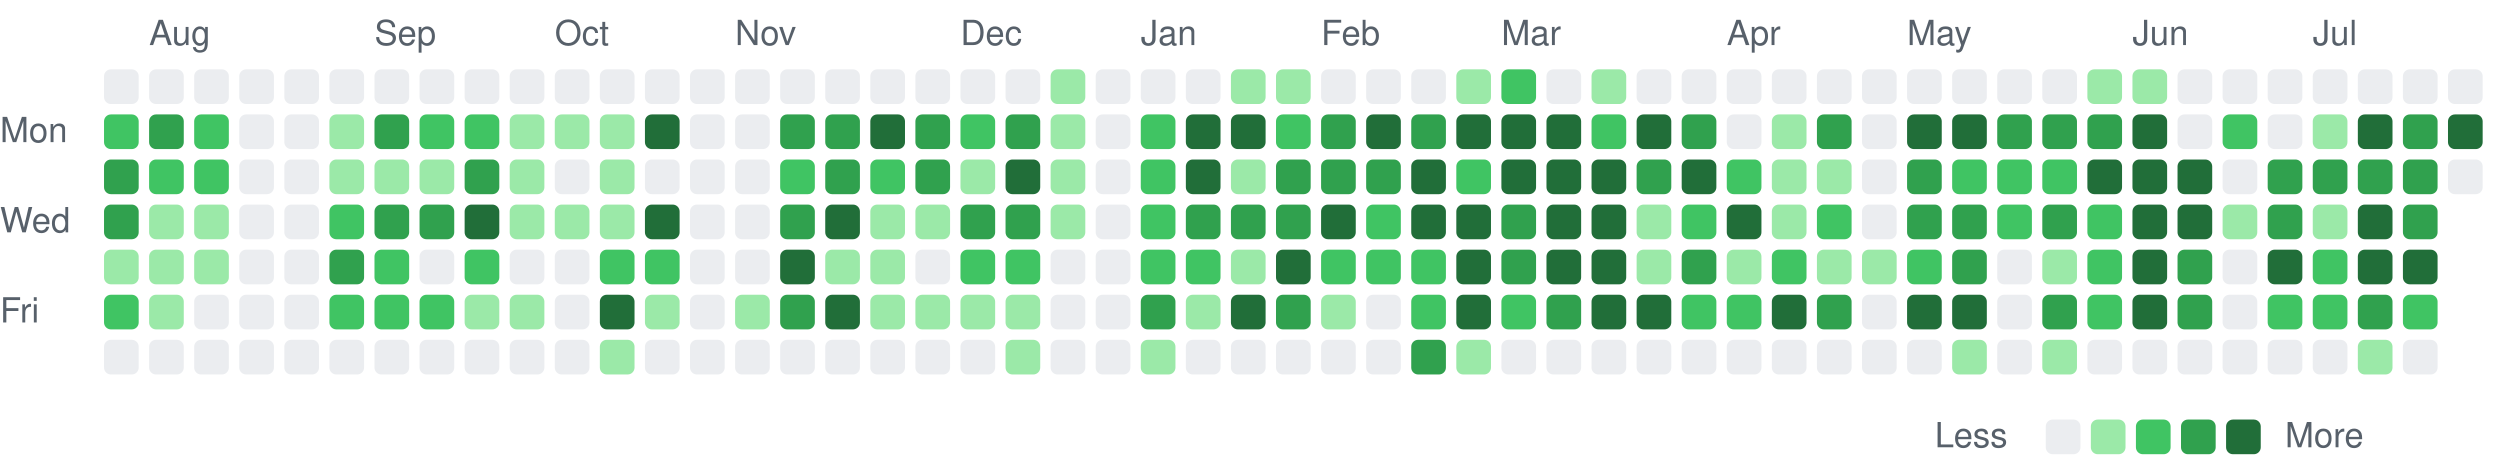
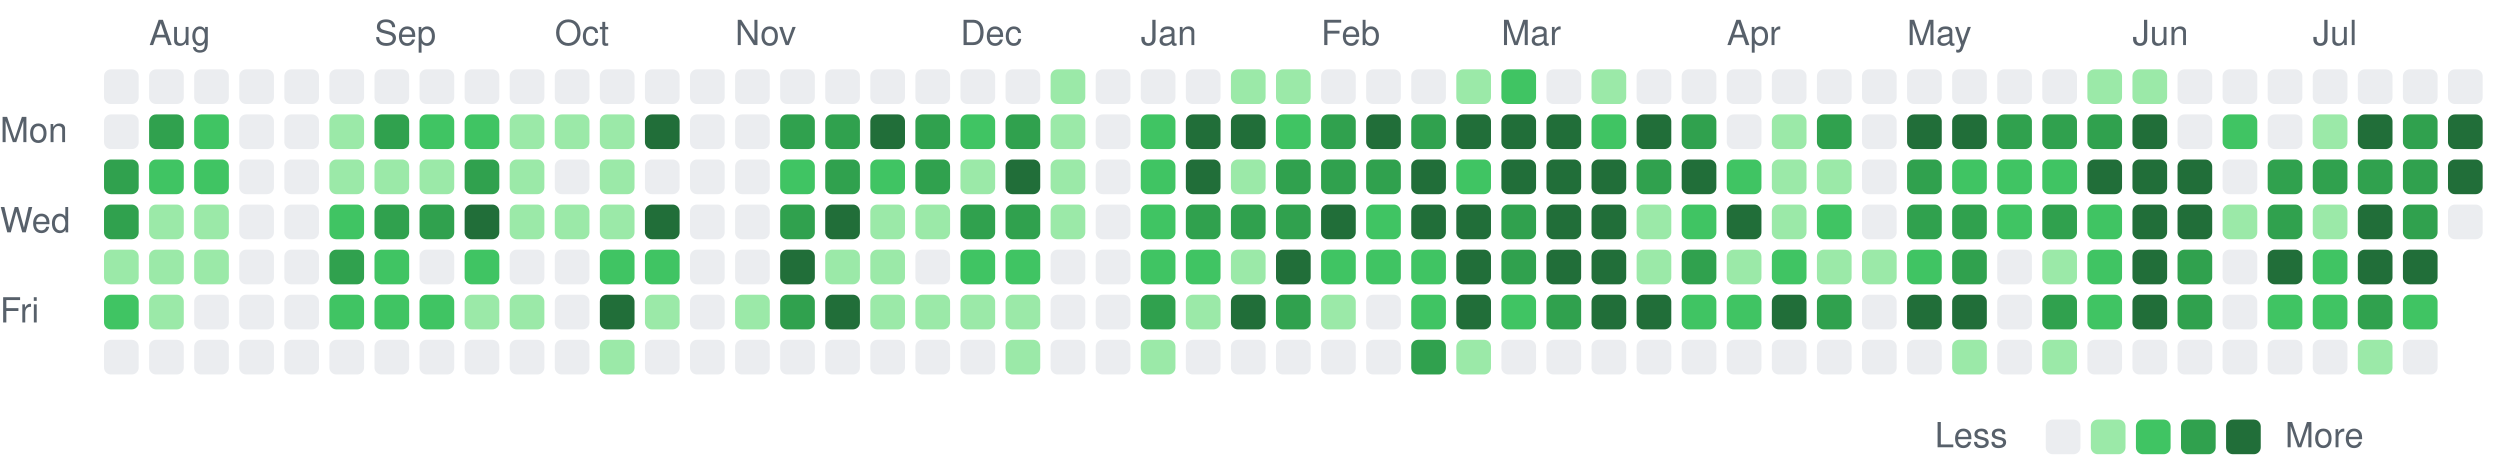
<svg xmlns="http://www.w3.org/2000/svg" viewBox="0 0 721 135" width="721" height="135" role="img" aria-label="Combined GitHub and GitLab contributions over the last year">
  <style>
text { font: 10px -apple-system, BlinkMacSystemFont, 'Segoe UI', Helvetica, Arial, sans-serif; fill: #57606a; }
.c0 { fill: #ebedf0; }
.c1 { fill: #9be9a8; }
.c2 { fill: #40c463; }
.c3 { fill: #30a14e; }
.c4 { fill: #216e39; }
@media (prefers-color-scheme: dark) {
text { fill: #acacac; }
.c0 { fill: #373737; }
.c1 { fill: #0e4429; }
.c2 { fill: #006d32; }
.c3 { fill: #26a641; }
.c4 { fill: #39d353; }
}
</style>
  <text x="43" y="13">Aug</text>
  <text x="108" y="13">Sep</text>
  <text x="160" y="13">Oct</text>
  <text x="212" y="13">Nov</text>
  <text x="277" y="13">Dec</text>
  <text x="329" y="13">Jan</text>
  <text x="381" y="13">Feb</text>
  <text x="433" y="13">Mar</text>
  <text x="498" y="13">Apr</text>
  <text x="550" y="13">May</text>
  <text x="615" y="13">Jun</text>
  <text x="667" y="13">Jul</text>
  <text x="0" y="41">Mon</text>
  <text x="0" y="67">Wed</text>
  <text x="0" y="93">Fri</text>
  <rect class="c0" x="30" y="20" width="10" height="10" rx="2" />
-   <rect class="c2" x="30" y="33" width="10" height="10" rx="2" />
+   <rect class="c0" x="30" y="33" width="10" height="10" rx="2" />
  <rect class="c3" x="30" y="46" width="10" height="10" rx="2" />
  <rect class="c3" x="30" y="59" width="10" height="10" rx="2" />
  <rect class="c1" x="30" y="72" width="10" height="10" rx="2" />
  <rect class="c2" x="30" y="85" width="10" height="10" rx="2" />
  <rect class="c0" x="30" y="98" width="10" height="10" rx="2" />
  <rect class="c0" x="43" y="20" width="10" height="10" rx="2" />
  <rect class="c3" x="43" y="33" width="10" height="10" rx="2" />
  <rect class="c2" x="43" y="46" width="10" height="10" rx="2" />
  <rect class="c1" x="43" y="59" width="10" height="10" rx="2" />
  <rect class="c1" x="43" y="72" width="10" height="10" rx="2" />
  <rect class="c1" x="43" y="85" width="10" height="10" rx="2" />
  <rect class="c0" x="43" y="98" width="10" height="10" rx="2" />
  <rect class="c0" x="56" y="20" width="10" height="10" rx="2" />
  <rect class="c2" x="56" y="33" width="10" height="10" rx="2" />
  <rect class="c2" x="56" y="46" width="10" height="10" rx="2" />
  <rect class="c1" x="56" y="59" width="10" height="10" rx="2" />
  <rect class="c1" x="56" y="72" width="10" height="10" rx="2" />
  <rect class="c0" x="56" y="85" width="10" height="10" rx="2" />
  <rect class="c0" x="56" y="98" width="10" height="10" rx="2" />
  <rect class="c0" x="69" y="20" width="10" height="10" rx="2" />
  <rect class="c0" x="69" y="33" width="10" height="10" rx="2" />
  <rect class="c0" x="69" y="46" width="10" height="10" rx="2" />
  <rect class="c0" x="69" y="59" width="10" height="10" rx="2" />
  <rect class="c0" x="69" y="72" width="10" height="10" rx="2" />
  <rect class="c0" x="69" y="85" width="10" height="10" rx="2" />
  <rect class="c0" x="69" y="98" width="10" height="10" rx="2" />
  <rect class="c0" x="82" y="20" width="10" height="10" rx="2" />
  <rect class="c0" x="82" y="33" width="10" height="10" rx="2" />
  <rect class="c0" x="82" y="46" width="10" height="10" rx="2" />
  <rect class="c0" x="82" y="59" width="10" height="10" rx="2" />
  <rect class="c0" x="82" y="72" width="10" height="10" rx="2" />
  <rect class="c0" x="82" y="85" width="10" height="10" rx="2" />
  <rect class="c0" x="82" y="98" width="10" height="10" rx="2" />
  <rect class="c0" x="95" y="20" width="10" height="10" rx="2" />
  <rect class="c1" x="95" y="33" width="10" height="10" rx="2" />
  <rect class="c1" x="95" y="46" width="10" height="10" rx="2" />
  <rect class="c2" x="95" y="59" width="10" height="10" rx="2" />
  <rect class="c3" x="95" y="72" width="10" height="10" rx="2" />
  <rect class="c2" x="95" y="85" width="10" height="10" rx="2" />
  <rect class="c0" x="95" y="98" width="10" height="10" rx="2" />
  <rect class="c0" x="108" y="20" width="10" height="10" rx="2" />
  <rect class="c3" x="108" y="33" width="10" height="10" rx="2" />
  <rect class="c1" x="108" y="46" width="10" height="10" rx="2" />
  <rect class="c3" x="108" y="59" width="10" height="10" rx="2" />
  <rect class="c2" x="108" y="72" width="10" height="10" rx="2" />
  <rect class="c2" x="108" y="85" width="10" height="10" rx="2" />
  <rect class="c0" x="108" y="98" width="10" height="10" rx="2" />
  <rect class="c0" x="121" y="20" width="10" height="10" rx="2" />
  <rect class="c2" x="121" y="33" width="10" height="10" rx="2" />
  <rect class="c1" x="121" y="46" width="10" height="10" rx="2" />
  <rect class="c3" x="121" y="59" width="10" height="10" rx="2" />
  <rect class="c0" x="121" y="72" width="10" height="10" rx="2" />
  <rect class="c2" x="121" y="85" width="10" height="10" rx="2" />
  <rect class="c0" x="121" y="98" width="10" height="10" rx="2" />
  <rect class="c0" x="134" y="20" width="10" height="10" rx="2" />
  <rect class="c2" x="134" y="33" width="10" height="10" rx="2" />
  <rect class="c3" x="134" y="46" width="10" height="10" rx="2" />
  <rect class="c4" x="134" y="59" width="10" height="10" rx="2" />
  <rect class="c2" x="134" y="72" width="10" height="10" rx="2" />
  <rect class="c1" x="134" y="85" width="10" height="10" rx="2" />
  <rect class="c0" x="134" y="98" width="10" height="10" rx="2" />
  <rect class="c0" x="147" y="20" width="10" height="10" rx="2" />
  <rect class="c1" x="147" y="33" width="10" height="10" rx="2" />
  <rect class="c1" x="147" y="46" width="10" height="10" rx="2" />
  <rect class="c1" x="147" y="59" width="10" height="10" rx="2" />
  <rect class="c0" x="147" y="72" width="10" height="10" rx="2" />
  <rect class="c1" x="147" y="85" width="10" height="10" rx="2" />
  <rect class="c0" x="147" y="98" width="10" height="10" rx="2" />
  <rect class="c0" x="160" y="20" width="10" height="10" rx="2" />
  <rect class="c1" x="160" y="33" width="10" height="10" rx="2" />
  <rect class="c0" x="160" y="46" width="10" height="10" rx="2" />
  <rect class="c1" x="160" y="59" width="10" height="10" rx="2" />
  <rect class="c0" x="160" y="72" width="10" height="10" rx="2" />
  <rect class="c0" x="160" y="85" width="10" height="10" rx="2" />
  <rect class="c0" x="160" y="98" width="10" height="10" rx="2" />
  <rect class="c0" x="173" y="20" width="10" height="10" rx="2" />
  <rect class="c1" x="173" y="33" width="10" height="10" rx="2" />
  <rect class="c1" x="173" y="46" width="10" height="10" rx="2" />
  <rect class="c1" x="173" y="59" width="10" height="10" rx="2" />
  <rect class="c2" x="173" y="72" width="10" height="10" rx="2" />
  <rect class="c4" x="173" y="85" width="10" height="10" rx="2" />
  <rect class="c1" x="173" y="98" width="10" height="10" rx="2" />
  <rect class="c0" x="186" y="20" width="10" height="10" rx="2" />
  <rect class="c4" x="186" y="33" width="10" height="10" rx="2" />
  <rect class="c0" x="186" y="46" width="10" height="10" rx="2" />
  <rect class="c4" x="186" y="59" width="10" height="10" rx="2" />
  <rect class="c2" x="186" y="72" width="10" height="10" rx="2" />
  <rect class="c1" x="186" y="85" width="10" height="10" rx="2" />
  <rect class="c0" x="186" y="98" width="10" height="10" rx="2" />
  <rect class="c0" x="199" y="20" width="10" height="10" rx="2" />
  <rect class="c0" x="199" y="33" width="10" height="10" rx="2" />
  <rect class="c0" x="199" y="46" width="10" height="10" rx="2" />
  <rect class="c0" x="199" y="59" width="10" height="10" rx="2" />
  <rect class="c0" x="199" y="72" width="10" height="10" rx="2" />
  <rect class="c0" x="199" y="85" width="10" height="10" rx="2" />
  <rect class="c0" x="199" y="98" width="10" height="10" rx="2" />
  <rect class="c0" x="212" y="20" width="10" height="10" rx="2" />
  <rect class="c0" x="212" y="33" width="10" height="10" rx="2" />
  <rect class="c0" x="212" y="46" width="10" height="10" rx="2" />
  <rect class="c0" x="212" y="59" width="10" height="10" rx="2" />
  <rect class="c0" x="212" y="72" width="10" height="10" rx="2" />
  <rect class="c1" x="212" y="85" width="10" height="10" rx="2" />
  <rect class="c0" x="212" y="98" width="10" height="10" rx="2" />
  <rect class="c0" x="225" y="20" width="10" height="10" rx="2" />
  <rect class="c3" x="225" y="33" width="10" height="10" rx="2" />
  <rect class="c2" x="225" y="46" width="10" height="10" rx="2" />
  <rect class="c3" x="225" y="59" width="10" height="10" rx="2" />
  <rect class="c4" x="225" y="72" width="10" height="10" rx="2" />
  <rect class="c3" x="225" y="85" width="10" height="10" rx="2" />
  <rect class="c0" x="225" y="98" width="10" height="10" rx="2" />
  <rect class="c0" x="238" y="20" width="10" height="10" rx="2" />
  <rect class="c3" x="238" y="33" width="10" height="10" rx="2" />
  <rect class="c3" x="238" y="46" width="10" height="10" rx="2" />
  <rect class="c4" x="238" y="59" width="10" height="10" rx="2" />
  <rect class="c1" x="238" y="72" width="10" height="10" rx="2" />
  <rect class="c4" x="238" y="85" width="10" height="10" rx="2" />
  <rect class="c0" x="238" y="98" width="10" height="10" rx="2" />
  <rect class="c0" x="251" y="20" width="10" height="10" rx="2" />
  <rect class="c4" x="251" y="33" width="10" height="10" rx="2" />
  <rect class="c2" x="251" y="46" width="10" height="10" rx="2" />
  <rect class="c1" x="251" y="59" width="10" height="10" rx="2" />
  <rect class="c1" x="251" y="72" width="10" height="10" rx="2" />
  <rect class="c1" x="251" y="85" width="10" height="10" rx="2" />
  <rect class="c0" x="251" y="98" width="10" height="10" rx="2" />
  <rect class="c0" x="264" y="20" width="10" height="10" rx="2" />
  <rect class="c3" x="264" y="33" width="10" height="10" rx="2" />
  <rect class="c3" x="264" y="46" width="10" height="10" rx="2" />
  <rect class="c1" x="264" y="59" width="10" height="10" rx="2" />
  <rect class="c0" x="264" y="72" width="10" height="10" rx="2" />
  <rect class="c1" x="264" y="85" width="10" height="10" rx="2" />
  <rect class="c0" x="264" y="98" width="10" height="10" rx="2" />
  <rect class="c0" x="277" y="20" width="10" height="10" rx="2" />
  <rect class="c2" x="277" y="33" width="10" height="10" rx="2" />
  <rect class="c1" x="277" y="46" width="10" height="10" rx="2" />
  <rect class="c3" x="277" y="59" width="10" height="10" rx="2" />
  <rect class="c2" x="277" y="72" width="10" height="10" rx="2" />
  <rect class="c1" x="277" y="85" width="10" height="10" rx="2" />
  <rect class="c0" x="277" y="98" width="10" height="10" rx="2" />
  <rect class="c0" x="290" y="20" width="10" height="10" rx="2" />
  <rect class="c3" x="290" y="33" width="10" height="10" rx="2" />
  <rect class="c4" x="290" y="46" width="10" height="10" rx="2" />
  <rect class="c3" x="290" y="59" width="10" height="10" rx="2" />
  <rect class="c2" x="290" y="72" width="10" height="10" rx="2" />
  <rect class="c1" x="290" y="85" width="10" height="10" rx="2" />
  <rect class="c1" x="290" y="98" width="10" height="10" rx="2" />
  <rect class="c1" x="303" y="20" width="10" height="10" rx="2" />
  <rect class="c1" x="303" y="33" width="10" height="10" rx="2" />
  <rect class="c1" x="303" y="46" width="10" height="10" rx="2" />
  <rect class="c1" x="303" y="59" width="10" height="10" rx="2" />
  <rect class="c0" x="303" y="72" width="10" height="10" rx="2" />
  <rect class="c0" x="303" y="85" width="10" height="10" rx="2" />
  <rect class="c0" x="303" y="98" width="10" height="10" rx="2" />
  <rect class="c0" x="316" y="20" width="10" height="10" rx="2" />
  <rect class="c0" x="316" y="33" width="10" height="10" rx="2" />
  <rect class="c0" x="316" y="46" width="10" height="10" rx="2" />
  <rect class="c0" x="316" y="59" width="10" height="10" rx="2" />
  <rect class="c0" x="316" y="72" width="10" height="10" rx="2" />
  <rect class="c0" x="316" y="85" width="10" height="10" rx="2" />
  <rect class="c0" x="316" y="98" width="10" height="10" rx="2" />
  <rect class="c0" x="329" y="20" width="10" height="10" rx="2" />
  <rect class="c2" x="329" y="33" width="10" height="10" rx="2" />
  <rect class="c2" x="329" y="46" width="10" height="10" rx="2" />
  <rect class="c2" x="329" y="59" width="10" height="10" rx="2" />
  <rect class="c2" x="329" y="72" width="10" height="10" rx="2" />
  <rect class="c3" x="329" y="85" width="10" height="10" rx="2" />
  <rect class="c1" x="329" y="98" width="10" height="10" rx="2" />
  <rect class="c0" x="342" y="20" width="10" height="10" rx="2" />
  <rect class="c4" x="342" y="33" width="10" height="10" rx="2" />
  <rect class="c4" x="342" y="46" width="10" height="10" rx="2" />
  <rect class="c3" x="342" y="59" width="10" height="10" rx="2" />
  <rect class="c2" x="342" y="72" width="10" height="10" rx="2" />
  <rect class="c1" x="342" y="85" width="10" height="10" rx="2" />
  <rect class="c0" x="342" y="98" width="10" height="10" rx="2" />
  <rect class="c1" x="355" y="20" width="10" height="10" rx="2" />
  <rect class="c4" x="355" y="33" width="10" height="10" rx="2" />
  <rect class="c1" x="355" y="46" width="10" height="10" rx="2" />
  <rect class="c3" x="355" y="59" width="10" height="10" rx="2" />
  <rect class="c1" x="355" y="72" width="10" height="10" rx="2" />
  <rect class="c4" x="355" y="85" width="10" height="10" rx="2" />
  <rect class="c0" x="355" y="98" width="10" height="10" rx="2" />
  <rect class="c1" x="368" y="20" width="10" height="10" rx="2" />
  <rect class="c2" x="368" y="33" width="10" height="10" rx="2" />
  <rect class="c3" x="368" y="46" width="10" height="10" rx="2" />
  <rect class="c3" x="368" y="59" width="10" height="10" rx="2" />
  <rect class="c4" x="368" y="72" width="10" height="10" rx="2" />
  <rect class="c3" x="368" y="85" width="10" height="10" rx="2" />
  <rect class="c0" x="368" y="98" width="10" height="10" rx="2" />
  <rect class="c0" x="381" y="20" width="10" height="10" rx="2" />
  <rect class="c3" x="381" y="33" width="10" height="10" rx="2" />
  <rect class="c3" x="381" y="46" width="10" height="10" rx="2" />
  <rect class="c4" x="381" y="59" width="10" height="10" rx="2" />
  <rect class="c2" x="381" y="72" width="10" height="10" rx="2" />
  <rect class="c1" x="381" y="85" width="10" height="10" rx="2" />
  <rect class="c0" x="381" y="98" width="10" height="10" rx="2" />
  <rect class="c0" x="394" y="20" width="10" height="10" rx="2" />
  <rect class="c4" x="394" y="33" width="10" height="10" rx="2" />
  <rect class="c3" x="394" y="46" width="10" height="10" rx="2" />
  <rect class="c2" x="394" y="59" width="10" height="10" rx="2" />
  <rect class="c2" x="394" y="72" width="10" height="10" rx="2" />
  <rect class="c0" x="394" y="85" width="10" height="10" rx="2" />
  <rect class="c0" x="394" y="98" width="10" height="10" rx="2" />
  <rect class="c0" x="407" y="20" width="10" height="10" rx="2" />
  <rect class="c3" x="407" y="33" width="10" height="10" rx="2" />
  <rect class="c4" x="407" y="46" width="10" height="10" rx="2" />
  <rect class="c4" x="407" y="59" width="10" height="10" rx="2" />
  <rect class="c2" x="407" y="72" width="10" height="10" rx="2" />
  <rect class="c2" x="407" y="85" width="10" height="10" rx="2" />
  <rect class="c3" x="407" y="98" width="10" height="10" rx="2" />
  <rect class="c1" x="420" y="20" width="10" height="10" rx="2" />
  <rect class="c4" x="420" y="33" width="10" height="10" rx="2" />
  <rect class="c2" x="420" y="46" width="10" height="10" rx="2" />
  <rect class="c4" x="420" y="59" width="10" height="10" rx="2" />
  <rect class="c4" x="420" y="72" width="10" height="10" rx="2" />
  <rect class="c4" x="420" y="85" width="10" height="10" rx="2" />
  <rect class="c1" x="420" y="98" width="10" height="10" rx="2" />
  <rect class="c2" x="433" y="20" width="10" height="10" rx="2" />
  <rect class="c4" x="433" y="33" width="10" height="10" rx="2" />
  <rect class="c4" x="433" y="46" width="10" height="10" rx="2" />
  <rect class="c3" x="433" y="59" width="10" height="10" rx="2" />
  <rect class="c3" x="433" y="72" width="10" height="10" rx="2" />
  <rect class="c2" x="433" y="85" width="10" height="10" rx="2" />
  <rect class="c0" x="433" y="98" width="10" height="10" rx="2" />
  <rect class="c0" x="446" y="20" width="10" height="10" rx="2" />
  <rect class="c4" x="446" y="33" width="10" height="10" rx="2" />
  <rect class="c4" x="446" y="46" width="10" height="10" rx="2" />
  <rect class="c4" x="446" y="59" width="10" height="10" rx="2" />
  <rect class="c4" x="446" y="72" width="10" height="10" rx="2" />
  <rect class="c3" x="446" y="85" width="10" height="10" rx="2" />
  <rect class="c0" x="446" y="98" width="10" height="10" rx="2" />
  <rect class="c1" x="459" y="20" width="10" height="10" rx="2" />
  <rect class="c2" x="459" y="33" width="10" height="10" rx="2" />
  <rect class="c4" x="459" y="46" width="10" height="10" rx="2" />
  <rect class="c4" x="459" y="59" width="10" height="10" rx="2" />
  <rect class="c4" x="459" y="72" width="10" height="10" rx="2" />
  <rect class="c4" x="459" y="85" width="10" height="10" rx="2" />
  <rect class="c0" x="459" y="98" width="10" height="10" rx="2" />
  <rect class="c0" x="472" y="20" width="10" height="10" rx="2" />
  <rect class="c4" x="472" y="33" width="10" height="10" rx="2" />
  <rect class="c3" x="472" y="46" width="10" height="10" rx="2" />
  <rect class="c1" x="472" y="59" width="10" height="10" rx="2" />
  <rect class="c1" x="472" y="72" width="10" height="10" rx="2" />
  <rect class="c4" x="472" y="85" width="10" height="10" rx="2" />
  <rect class="c0" x="472" y="98" width="10" height="10" rx="2" />
  <rect class="c0" x="485" y="20" width="10" height="10" rx="2" />
  <rect class="c3" x="485" y="33" width="10" height="10" rx="2" />
  <rect class="c4" x="485" y="46" width="10" height="10" rx="2" />
  <rect class="c2" x="485" y="59" width="10" height="10" rx="2" />
  <rect class="c3" x="485" y="72" width="10" height="10" rx="2" />
  <rect class="c2" x="485" y="85" width="10" height="10" rx="2" />
  <rect class="c0" x="485" y="98" width="10" height="10" rx="2" />
  <rect class="c0" x="498" y="20" width="10" height="10" rx="2" />
  <rect class="c0" x="498" y="33" width="10" height="10" rx="2" />
  <rect class="c2" x="498" y="46" width="10" height="10" rx="2" />
  <rect class="c4" x="498" y="59" width="10" height="10" rx="2" />
  <rect class="c1" x="498" y="72" width="10" height="10" rx="2" />
  <rect class="c2" x="498" y="85" width="10" height="10" rx="2" />
  <rect class="c0" x="498" y="98" width="10" height="10" rx="2" />
  <rect class="c0" x="511" y="20" width="10" height="10" rx="2" />
  <rect class="c1" x="511" y="33" width="10" height="10" rx="2" />
  <rect class="c1" x="511" y="46" width="10" height="10" rx="2" />
  <rect class="c1" x="511" y="59" width="10" height="10" rx="2" />
  <rect class="c2" x="511" y="72" width="10" height="10" rx="2" />
  <rect class="c4" x="511" y="85" width="10" height="10" rx="2" />
  <rect class="c0" x="511" y="98" width="10" height="10" rx="2" />
  <rect class="c0" x="524" y="20" width="10" height="10" rx="2" />
  <rect class="c3" x="524" y="33" width="10" height="10" rx="2" />
  <rect class="c1" x="524" y="46" width="10" height="10" rx="2" />
  <rect class="c2" x="524" y="59" width="10" height="10" rx="2" />
  <rect class="c1" x="524" y="72" width="10" height="10" rx="2" />
  <rect class="c3" x="524" y="85" width="10" height="10" rx="2" />
  <rect class="c0" x="524" y="98" width="10" height="10" rx="2" />
  <rect class="c0" x="537" y="20" width="10" height="10" rx="2" />
  <rect class="c0" x="537" y="33" width="10" height="10" rx="2" />
  <rect class="c0" x="537" y="46" width="10" height="10" rx="2" />
  <rect class="c0" x="537" y="59" width="10" height="10" rx="2" />
  <rect class="c1" x="537" y="72" width="10" height="10" rx="2" />
  <rect class="c0" x="537" y="85" width="10" height="10" rx="2" />
  <rect class="c0" x="537" y="98" width="10" height="10" rx="2" />
  <rect class="c0" x="550" y="20" width="10" height="10" rx="2" />
  <rect class="c4" x="550" y="33" width="10" height="10" rx="2" />
  <rect class="c3" x="550" y="46" width="10" height="10" rx="2" />
  <rect class="c3" x="550" y="59" width="10" height="10" rx="2" />
  <rect class="c2" x="550" y="72" width="10" height="10" rx="2" />
  <rect class="c4" x="550" y="85" width="10" height="10" rx="2" />
  <rect class="c0" x="550" y="98" width="10" height="10" rx="2" />
  <rect class="c0" x="563" y="20" width="10" height="10" rx="2" />
  <rect class="c4" x="563" y="33" width="10" height="10" rx="2" />
  <rect class="c2" x="563" y="46" width="10" height="10" rx="2" />
  <rect class="c3" x="563" y="59" width="10" height="10" rx="2" />
  <rect class="c3" x="563" y="72" width="10" height="10" rx="2" />
  <rect class="c4" x="563" y="85" width="10" height="10" rx="2" />
  <rect class="c1" x="563" y="98" width="10" height="10" rx="2" />
  <rect class="c0" x="576" y="20" width="10" height="10" rx="2" />
  <rect class="c3" x="576" y="33" width="10" height="10" rx="2" />
  <rect class="c2" x="576" y="46" width="10" height="10" rx="2" />
  <rect class="c2" x="576" y="59" width="10" height="10" rx="2" />
  <rect class="c0" x="576" y="72" width="10" height="10" rx="2" />
  <rect class="c0" x="576" y="85" width="10" height="10" rx="2" />
  <rect class="c0" x="576" y="98" width="10" height="10" rx="2" />
  <rect class="c0" x="589" y="20" width="10" height="10" rx="2" />
  <rect class="c3" x="589" y="33" width="10" height="10" rx="2" />
  <rect class="c2" x="589" y="46" width="10" height="10" rx="2" />
  <rect class="c3" x="589" y="59" width="10" height="10" rx="2" />
  <rect class="c1" x="589" y="72" width="10" height="10" rx="2" />
  <rect class="c3" x="589" y="85" width="10" height="10" rx="2" />
  <rect class="c1" x="589" y="98" width="10" height="10" rx="2" />
  <rect class="c1" x="602" y="20" width="10" height="10" rx="2" />
  <rect class="c3" x="602" y="33" width="10" height="10" rx="2" />
  <rect class="c4" x="602" y="46" width="10" height="10" rx="2" />
  <rect class="c2" x="602" y="59" width="10" height="10" rx="2" />
  <rect class="c2" x="602" y="72" width="10" height="10" rx="2" />
  <rect class="c2" x="602" y="85" width="10" height="10" rx="2" />
  <rect class="c0" x="602" y="98" width="10" height="10" rx="2" />
  <rect class="c1" x="615" y="20" width="10" height="10" rx="2" />
  <rect class="c4" x="615" y="33" width="10" height="10" rx="2" />
  <rect class="c4" x="615" y="46" width="10" height="10" rx="2" />
  <rect class="c4" x="615" y="59" width="10" height="10" rx="2" />
  <rect class="c4" x="615" y="72" width="10" height="10" rx="2" />
  <rect class="c4" x="615" y="85" width="10" height="10" rx="2" />
  <rect class="c0" x="615" y="98" width="10" height="10" rx="2" />
  <rect class="c0" x="628" y="20" width="10" height="10" rx="2" />
  <rect class="c0" x="628" y="33" width="10" height="10" rx="2" />
  <rect class="c4" x="628" y="46" width="10" height="10" rx="2" />
  <rect class="c4" x="628" y="59" width="10" height="10" rx="2" />
  <rect class="c3" x="628" y="72" width="10" height="10" rx="2" />
  <rect class="c3" x="628" y="85" width="10" height="10" rx="2" />
  <rect class="c0" x="628" y="98" width="10" height="10" rx="2" />
  <rect class="c0" x="641" y="20" width="10" height="10" rx="2" />
  <rect class="c2" x="641" y="33" width="10" height="10" rx="2" />
  <rect class="c0" x="641" y="46" width="10" height="10" rx="2" />
  <rect class="c1" x="641" y="59" width="10" height="10" rx="2" />
  <rect class="c0" x="641" y="72" width="10" height="10" rx="2" />
  <rect class="c0" x="641" y="85" width="10" height="10" rx="2" />
  <rect class="c0" x="641" y="98" width="10" height="10" rx="2" />
  <rect class="c0" x="654" y="20" width="10" height="10" rx="2" />
  <rect class="c0" x="654" y="33" width="10" height="10" rx="2" />
  <rect class="c3" x="654" y="46" width="10" height="10" rx="2" />
  <rect class="c3" x="654" y="59" width="10" height="10" rx="2" />
  <rect class="c4" x="654" y="72" width="10" height="10" rx="2" />
  <rect class="c2" x="654" y="85" width="10" height="10" rx="2" />
  <rect class="c0" x="654" y="98" width="10" height="10" rx="2" />
  <rect class="c0" x="667" y="20" width="10" height="10" rx="2" />
  <rect class="c1" x="667" y="33" width="10" height="10" rx="2" />
  <rect class="c3" x="667" y="46" width="10" height="10" rx="2" />
  <rect class="c1" x="667" y="59" width="10" height="10" rx="2" />
  <rect class="c2" x="667" y="72" width="10" height="10" rx="2" />
  <rect class="c2" x="667" y="85" width="10" height="10" rx="2" />
  <rect class="c0" x="667" y="98" width="10" height="10" rx="2" />
  <rect class="c0" x="680" y="20" width="10" height="10" rx="2" />
  <rect class="c4" x="680" y="33" width="10" height="10" rx="2" />
  <rect class="c3" x="680" y="46" width="10" height="10" rx="2" />
  <rect class="c4" x="680" y="59" width="10" height="10" rx="2" />
  <rect class="c4" x="680" y="72" width="10" height="10" rx="2" />
  <rect class="c3" x="680" y="85" width="10" height="10" rx="2" />
  <rect class="c1" x="680" y="98" width="10" height="10" rx="2" />
  <rect class="c0" x="693" y="20" width="10" height="10" rx="2" />
  <rect class="c3" x="693" y="33" width="10" height="10" rx="2" />
  <rect class="c3" x="693" y="46" width="10" height="10" rx="2" />
  <rect class="c3" x="693" y="59" width="10" height="10" rx="2" />
  <rect class="c4" x="693" y="72" width="10" height="10" rx="2" />
  <rect class="c2" x="693" y="85" width="10" height="10" rx="2" />
  <rect class="c0" x="693" y="98" width="10" height="10" rx="2" />
  <rect class="c0" x="706" y="20" width="10" height="10" rx="2" />
  <rect class="c4" x="706" y="33" width="10" height="10" rx="2" />
-   <rect class="c0" x="706" y="46" width="10" height="10" rx="2" />
+   <rect class="c4" x="706" y="46" width="10" height="10" rx="2" />
+   <rect class="c0" x="706" y="59" width="10" height="10" rx="2" />
  <text x="558" y="129">Less</text>
  <rect class="c0" x="590" y="121" width="10" height="10" rx="2" />
  <rect class="c1" x="603" y="121" width="10" height="10" rx="2" />
  <rect class="c2" x="616" y="121" width="10" height="10" rx="2" />
  <rect class="c3" x="629" y="121" width="10" height="10" rx="2" />
  <rect class="c4" x="642" y="121" width="10" height="10" rx="2" />
  <text x="659" y="129">More</text>
</svg>
